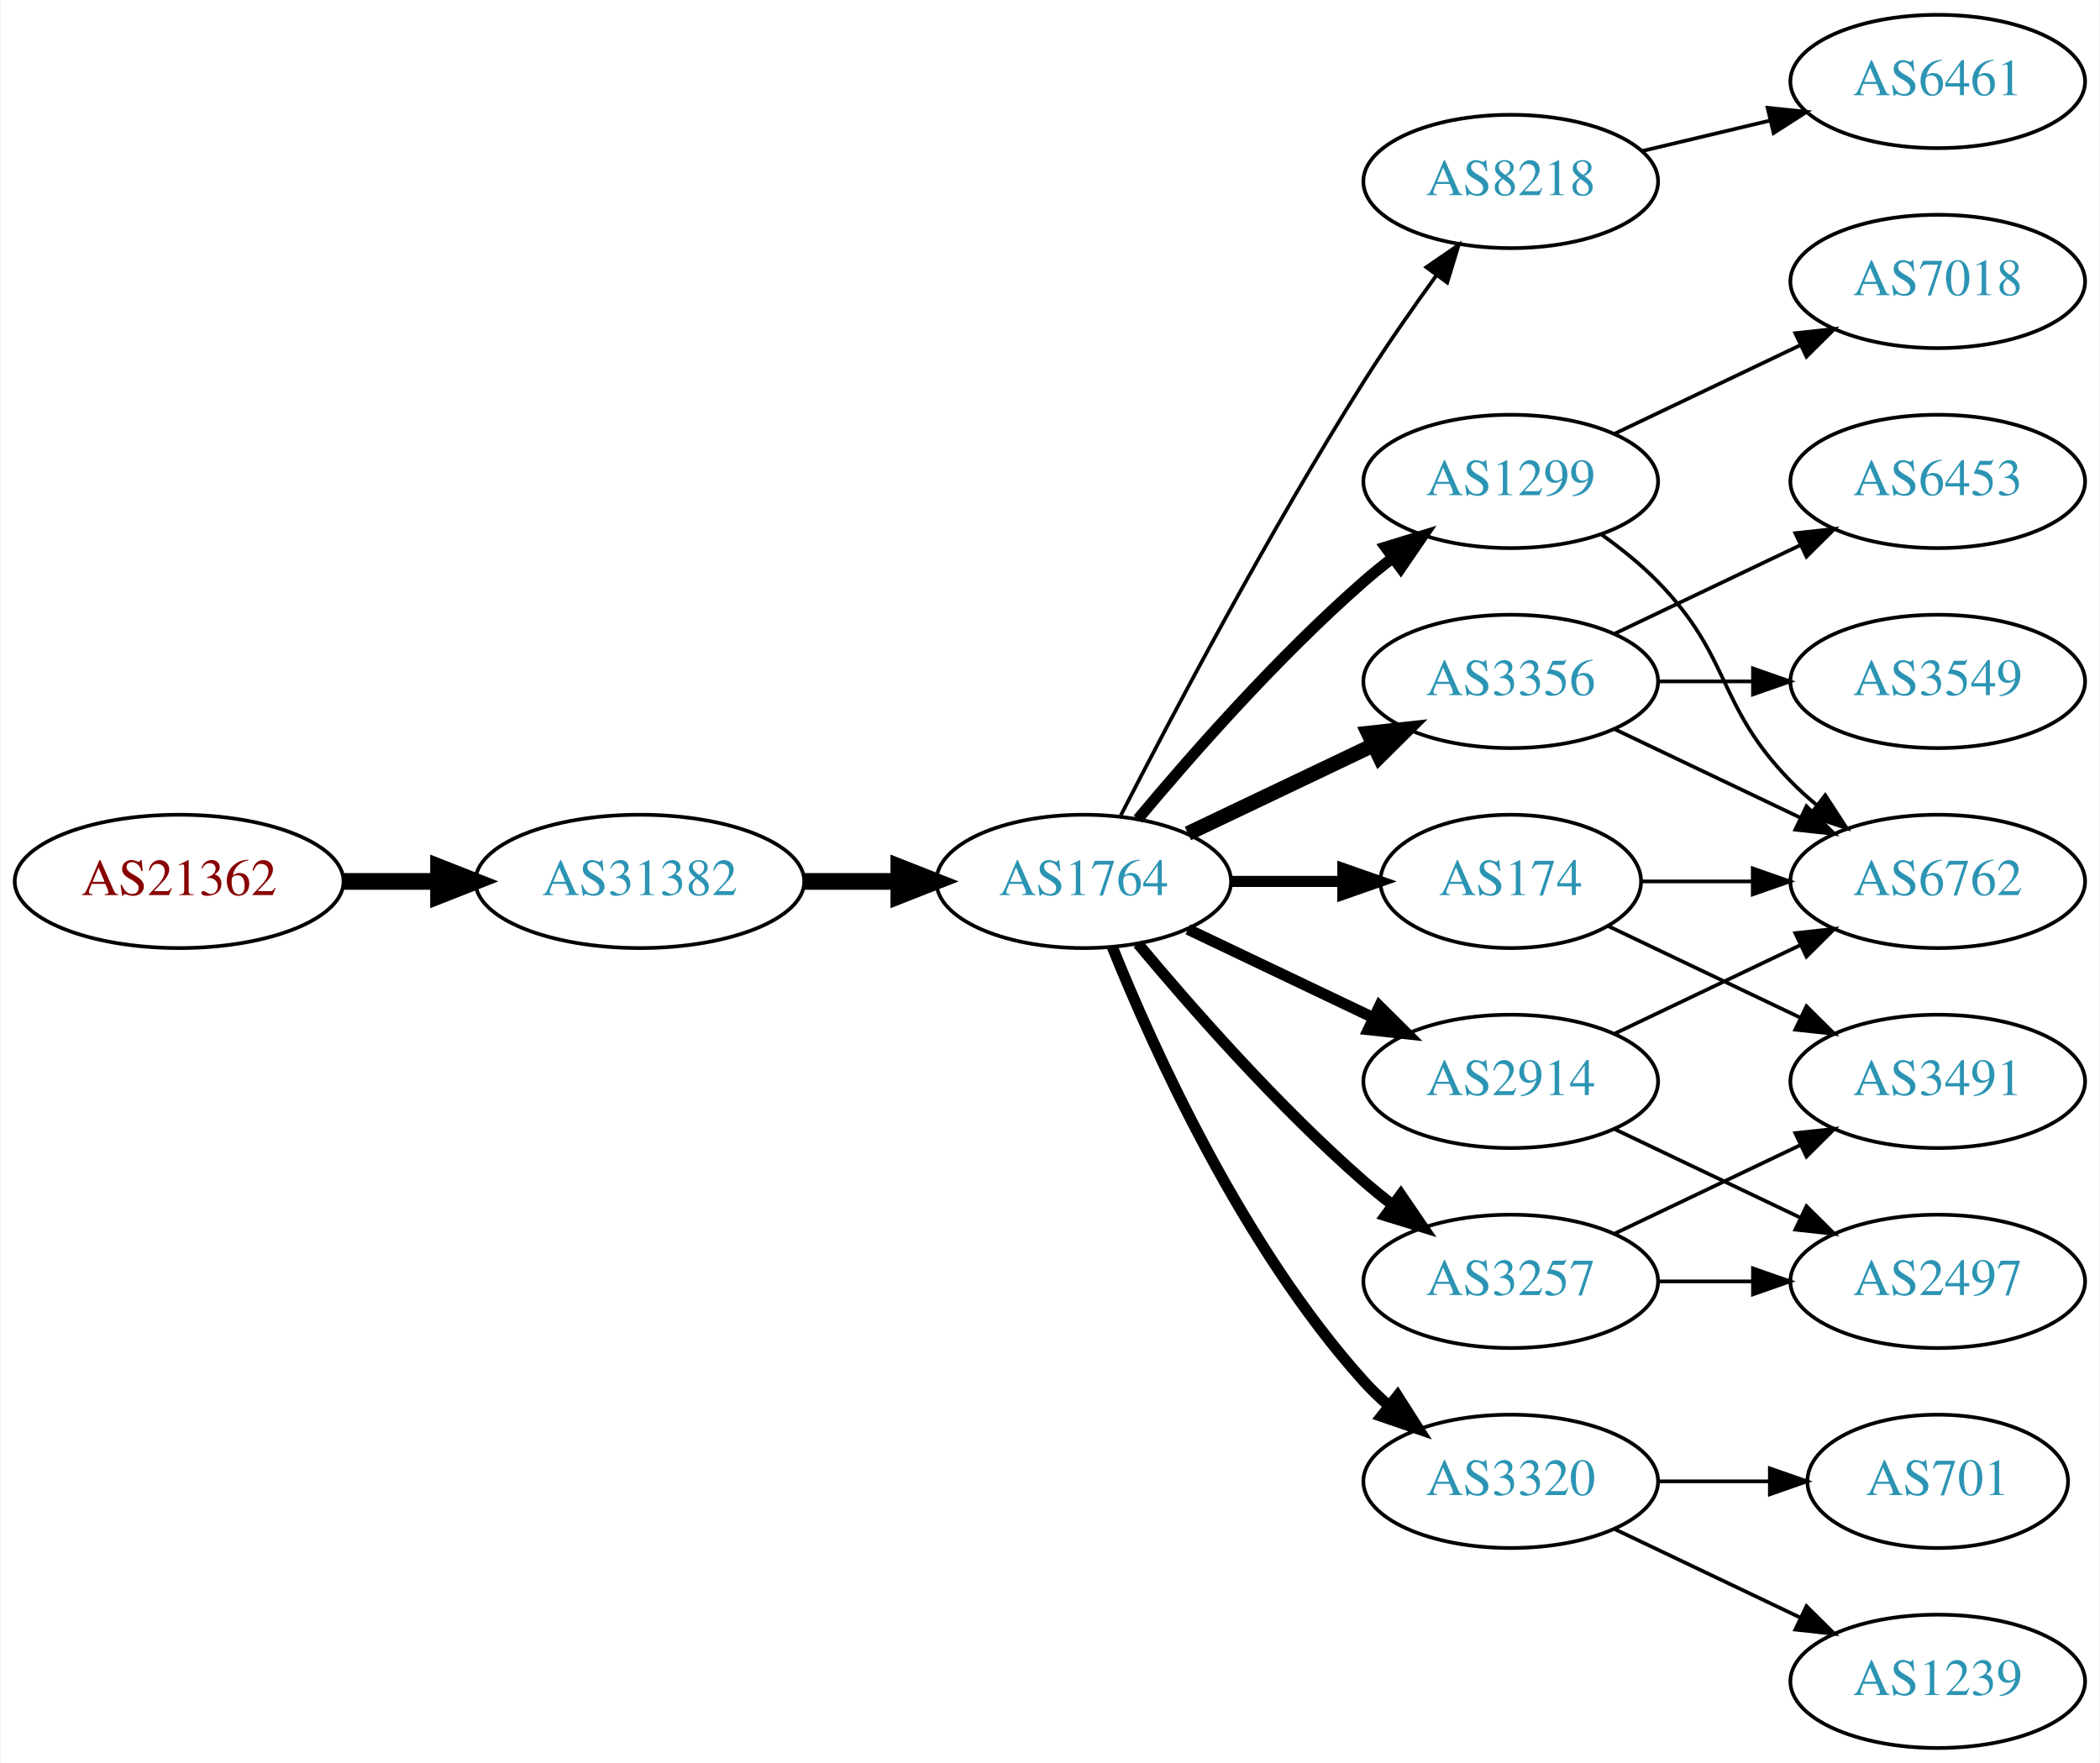
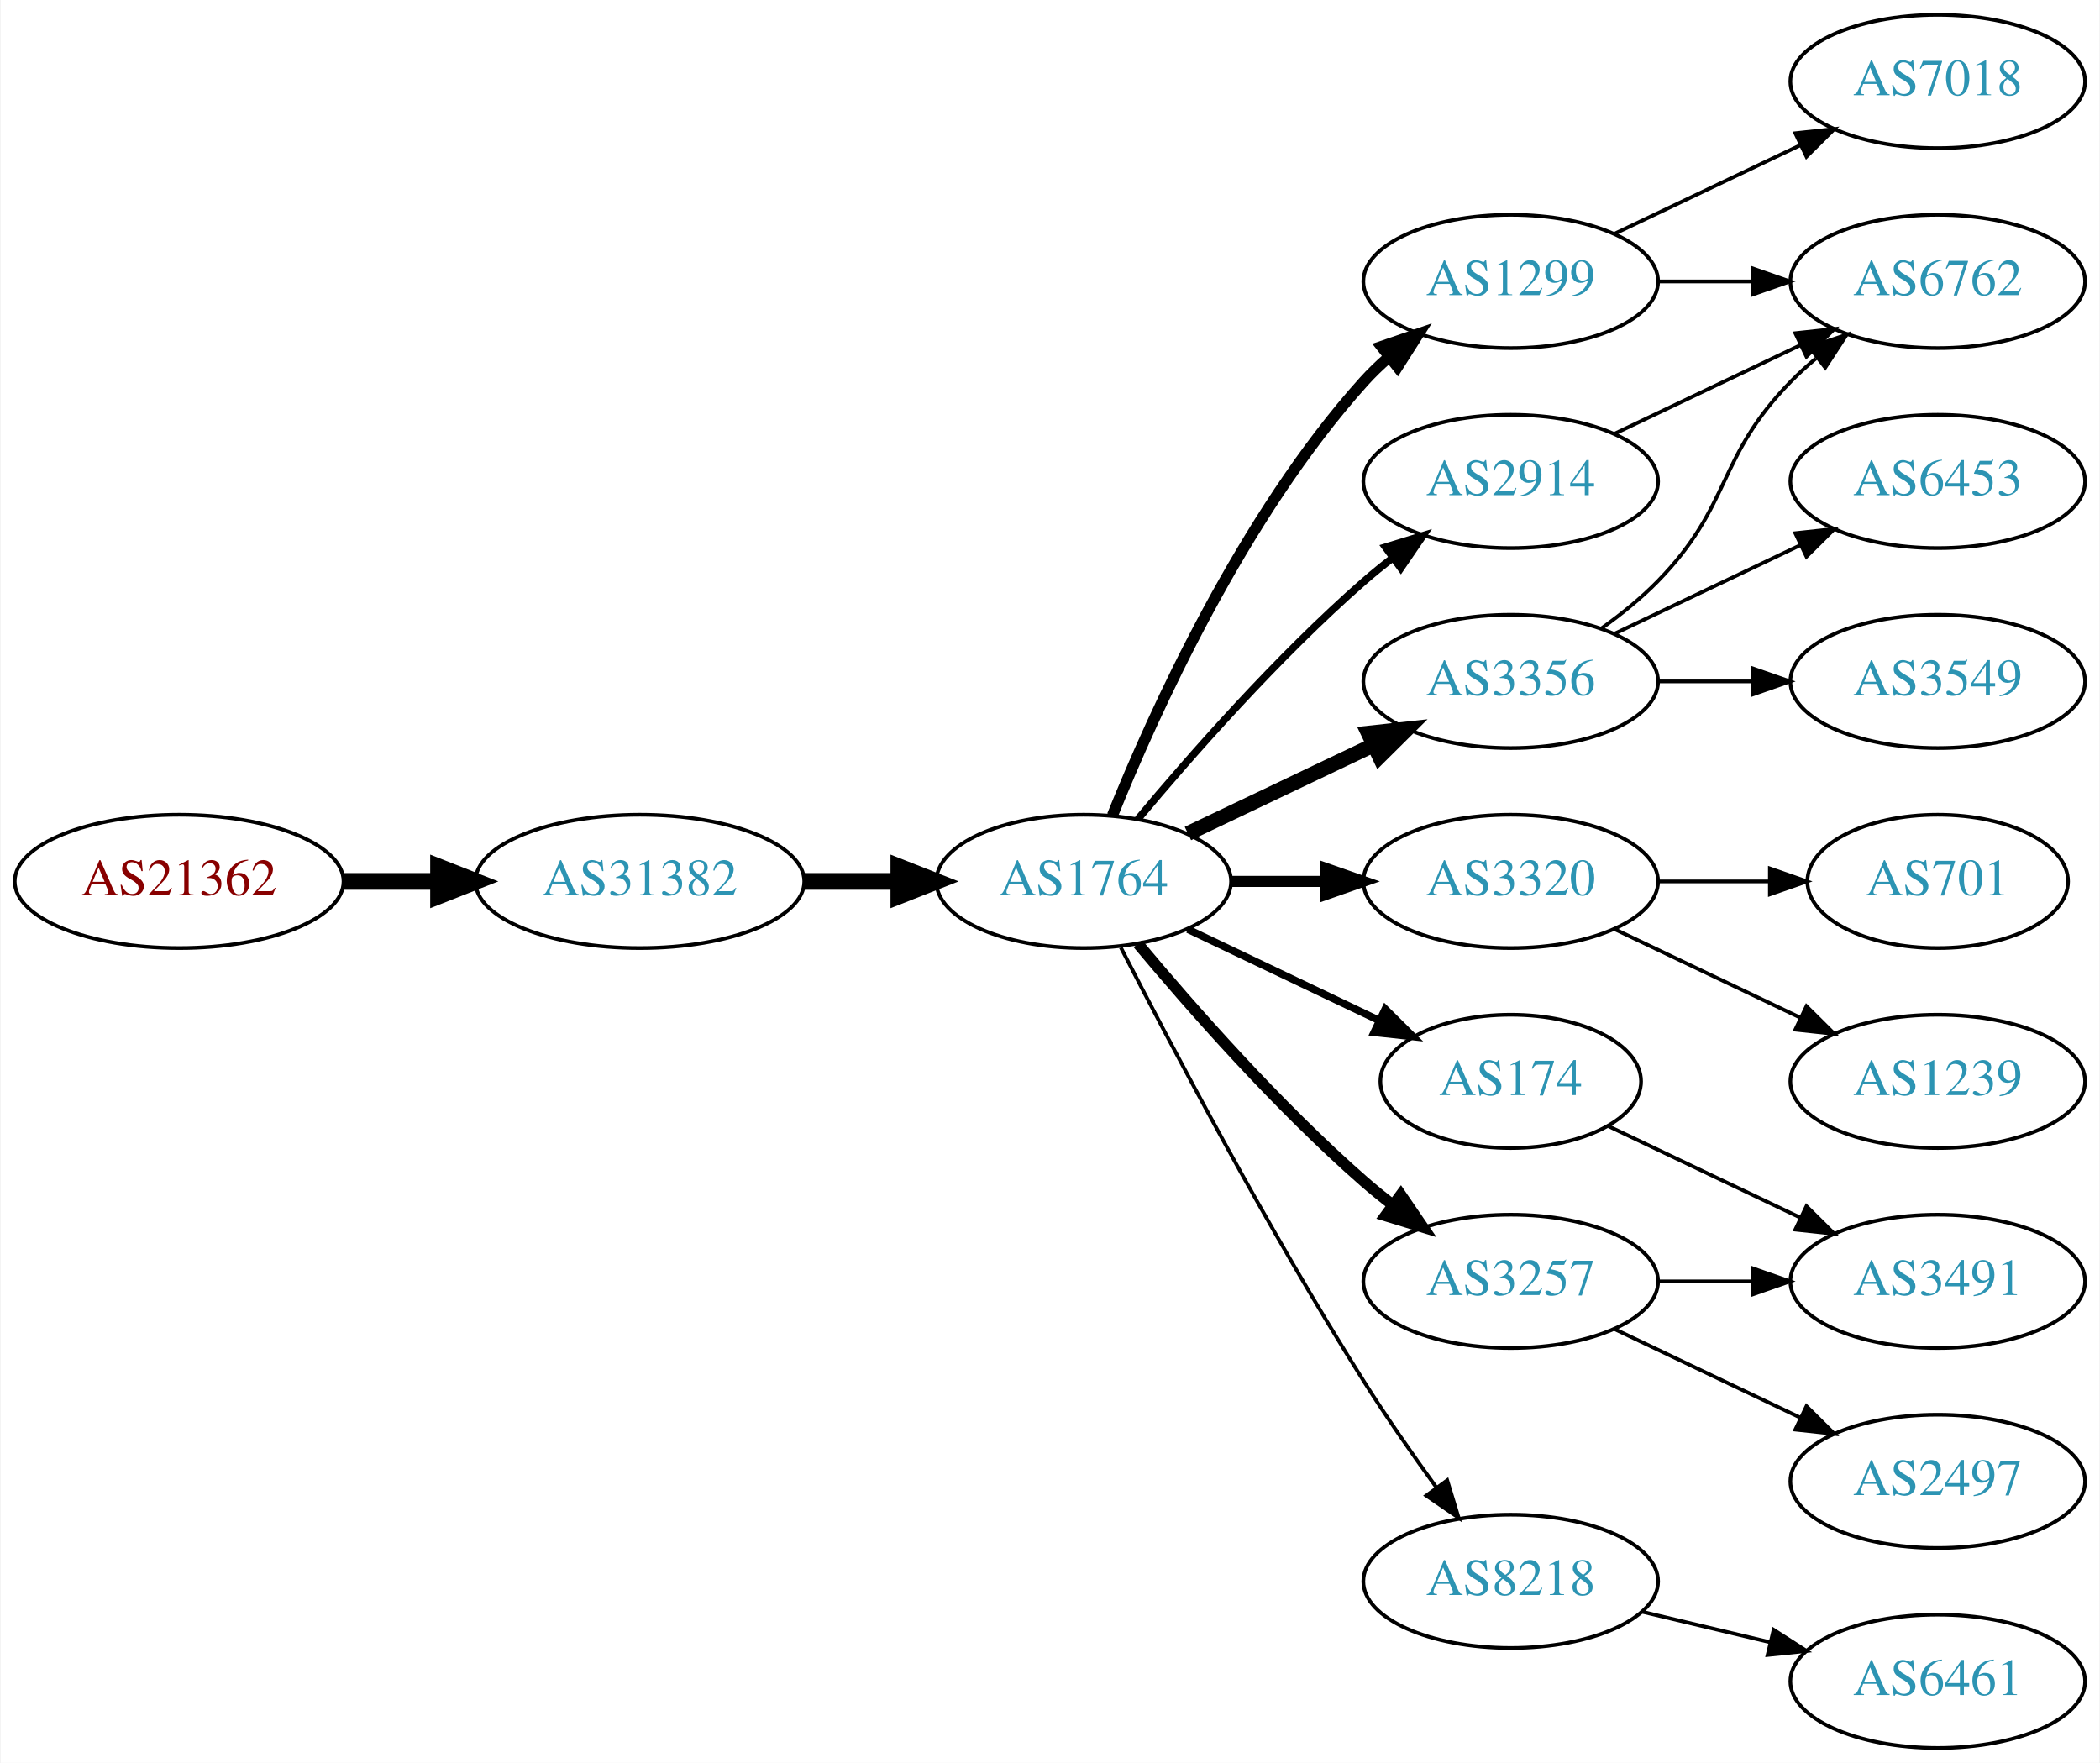
<svg xmlns="http://www.w3.org/2000/svg" xmlns:xlink="http://www.w3.org/1999/xlink" width="567pt" height="476pt" viewBox="0.00 0.00 566.66 476.00">
  <g id="graph0" class="graph" transform="scale(1 1) rotate(0) translate(4 472)">
    <polygon fill="white" stroke="none" points="-4,4 -4,-472 562.663,-472 562.663,4 -4,4" />
    <g id="node1" class="node">
      <g id="a_node1">
        <a xlink:href="/asn/21362" xlink:title="AS21362 ~ Kapsch BusinessCom AG [AT]">
          <ellipse fill="#ffffff" stroke="black" cx="44.196" cy="-234" rx="44.393" ry="18" />
          <text text-anchor="middle" x="44.196" y="-230.3" font-family="Times,serif" font-size="14.00" fill="#880000">AS21362</text>
        </a>
      </g>
    </g>
    <g id="node2" class="node">
      <g id="a_node2">
        <a xlink:href="/asn/31382" xlink:title="AS31382 ~ Kapsch BusinessCom AG [AT]">
          <ellipse fill="#ffffff" stroke="black" cx="168.588" cy="-234" rx="44.393" ry="18" />
          <text text-anchor="middle" x="168.588" y="-230.3" font-family="Times,serif" font-size="14.00" fill="#2c94b3">AS31382</text>
        </a>
      </g>
    </g>
    <g id="edge1" class="edge">
      <path fill="none" stroke="black" stroke-width="4.5" d="M88.692,-234C96.898,-234 105.569,-234 114.041,-234" />
      <polygon fill="black" stroke="black" stroke-width="4.5" points="114.233,-237.938 124.233,-234 114.233,-230.063 114.233,-237.938" />
    </g>
    <g id="node3" class="node">
      <g id="a_node3">
        <a xlink:href="/asn/1764" xlink:title="AS1764 ~ NEXTLAYER-AS [AT]">
          <ellipse fill="#ffffff" stroke="black" cx="288.431" cy="-234" rx="39.794" ry="18" />
          <text text-anchor="middle" x="288.431" y="-230.3" font-family="Times,serif" font-size="14.00" fill="#2c94b3">AS1764</text>
        </a>
      </g>
    </g>
    <g id="edge2" class="edge">
      <path fill="none" stroke="black" stroke-width="4.5" d="M212.799,-234C221.112,-234 229.875,-234 238.357,-234" />
      <polygon fill="black" stroke="black" stroke-width="4.5" points="238.516,-237.938 248.516,-234 238.516,-230.063 238.516,-237.938" />
    </g>
    <g id="node4" class="node">
      <g id="a_node4">
-         <a xlink:href="/asn/8218" xlink:title="AS8218 ~ legacy Neotelecoms [FR]">
-           <ellipse fill="#ffffff" stroke="black" cx="403.724" cy="-423" rx="39.794" ry="18" />
-           <text text-anchor="middle" x="403.724" y="-419.3" font-family="Times,serif" font-size="14.00" fill="#2c94b3">AS8218</text>
+         <a xlink:href="/asn/2914" xlink:title="AS2914 ~ NTT America, Inc. [US]">
+           <ellipse fill="#ffffff" stroke="black" cx="403.724" cy="-342" rx="39.794" ry="18" />
+           <text text-anchor="middle" x="403.724" y="-338.3" font-family="Times,serif" font-size="14.00" fill="#2c94b3">AS2914</text>
        </a>
      </g>
    </g>
    <g id="edge3" class="edge">
-       <path fill="none" stroke="black" d="M298.457,-251.852C311.893,-278.055 338.342,-328.237 364.077,-369 370.14,-378.604 377.26,-388.813 383.725,-397.739" />
-       <polygon fill="black" stroke="black" points="380.932,-399.848 389.668,-405.843 386.577,-395.709 380.932,-399.848" />
+       <path fill="none" stroke="black" stroke-width="2" d="M303.061,-250.817C317.343,-267.929 340.89,-294.745 364.077,-315 366.543,-317.154 369.182,-319.294 371.879,-321.372" />
+       <polygon fill="black" stroke="black" stroke-width="2" points="369.904,-324.264 380.033,-327.37 374.052,-318.625 369.904,-324.264" />
    </g>
    <g id="node5" class="node">
      <g id="a_node5">
-         <a xlink:href="/asn/174" xlink:title="AS174 ~ Cogent Communications [US]">
-           <ellipse fill="#ffffff" stroke="black" cx="403.724" cy="-234" rx="35.194" ry="18" />
-           <text text-anchor="middle" x="403.724" y="-230.3" font-family="Times,serif" font-size="14.00" fill="#2c94b3">AS174</text>
+         <a xlink:href="/asn/1299" xlink:title="AS1299 ~ Telia Carrier [EU]">
+           <ellipse fill="#ffffff" stroke="black" cx="403.724" cy="-396" rx="39.794" ry="18" />
+           <text text-anchor="middle" x="403.724" y="-392.3" font-family="Times,serif" font-size="14.00" fill="#2c94b3">AS1299</text>
        </a>
      </g>
    </g>
    <g id="edge4" class="edge">
-       <path fill="none" stroke="black" stroke-width="3" d="M328.103,-234C337.808,-234 348.299,-234 358.262,-234" />
-       <polygon fill="black" stroke="black" stroke-width="3" points="358.398,-237.5 368.398,-234 358.398,-230.5 358.398,-237.5" />
+       <path fill="none" stroke="black" stroke-width="3" d="M296.179,-251.787C307.23,-279.243 331.283,-332.578 364.077,-369 366.08,-371.224 368.298,-373.363 370.631,-375.397" />
+       <polygon fill="black" stroke="black" stroke-width="3" points="368.829,-378.433 378.85,-381.873 373.161,-372.935 368.829,-378.433" />
    </g>
    <g id="node6" class="node">
      <g id="a_node6">
-         <a xlink:href="/asn/1299" xlink:title="AS1299 ~ Telia Carrier [EU]">
-           <ellipse fill="#ffffff" stroke="black" cx="403.724" cy="-342" rx="39.794" ry="18" />
-           <text text-anchor="middle" x="403.724" y="-338.3" font-family="Times,serif" font-size="14.00" fill="#2c94b3">AS1299</text>
-         </a>
-       </g>
-     </g>
-     <g id="edge5" class="edge">
-       <path fill="none" stroke="black" stroke-width="3" d="M303.061,-250.817C317.343,-267.929 340.89,-294.745 364.077,-315 366.543,-317.154 369.182,-319.294 371.879,-321.372" />
-       <polygon fill="black" stroke="black" stroke-width="3" points="369.904,-324.264 380.033,-327.37 374.052,-318.625 369.904,-324.264" />
-     </g>
-     <g id="node7" class="node">
-       <g id="a_node7">
        <a xlink:href="/asn/3356" xlink:title="AS3356 ~ Level 3 Parent, LLC [US]">
          <ellipse fill="#ffffff" stroke="black" cx="403.724" cy="-288" rx="39.794" ry="18" />
          <text text-anchor="middle" x="403.724" y="-284.3" font-family="Times,serif" font-size="14.00" fill="#2c94b3">AS3356</text>
        </a>
      </g>
    </g>
-     <g id="edge6" class="edge">
+     <g id="edge5" class="edge">
      <path fill="none" stroke="black" stroke-width="4" d="M316.567,-246.934C331.561,-254.081 350.382,-263.052 366.605,-270.785" />
      <polygon fill="black" stroke="black" stroke-width="4" points="365.276,-274.028 375.809,-275.171 368.288,-267.709 365.276,-274.028" />
+     </g>
+     <g id="node7" class="node">
+       <g id="a_node7">
+         <a xlink:href="/asn/3320" xlink:title="AS3320 ~ DTAG [DE]">
+           <ellipse fill="#ffffff" stroke="black" cx="403.724" cy="-234" rx="39.794" ry="18" />
+           <text text-anchor="middle" x="403.724" y="-230.3" font-family="Times,serif" font-size="14.00" fill="#2c94b3">AS3320</text>
+         </a>
+       </g>
+     </g>
+     <g id="edge6" class="edge">
+       <path fill="none" stroke="black" stroke-width="3" d="M328.103,-234C336.306,-234 345.07,-234 353.602,-234" />
+       <polygon fill="black" stroke="black" stroke-width="3" points="353.841,-237.5 363.841,-234 353.841,-230.5 353.841,-237.5" />
    </g>
    <g id="node8" class="node">
      <g id="a_node8">
        <a xlink:href="/asn/3257" xlink:title="AS3257 ~ GTT [DE]">
          <ellipse fill="#ffffff" stroke="black" cx="403.724" cy="-126" rx="39.794" ry="18" />
          <text text-anchor="middle" x="403.724" y="-122.3" font-family="Times,serif" font-size="14.00" fill="#2c94b3">AS3257</text>
        </a>
      </g>
    </g>
    <g id="edge7" class="edge">
      <path fill="none" stroke="black" stroke-width="3" d="M303.061,-217.183C317.343,-200.071 340.89,-173.255 364.077,-153 366.543,-150.846 369.182,-148.706 371.879,-146.628" />
      <polygon fill="black" stroke="black" stroke-width="3" points="374.052,-149.375 380.033,-140.63 369.904,-143.736 374.052,-149.375" />
    </g>
    <g id="node9" class="node">
      <g id="a_node9">
-         <a xlink:href="/asn/3320" xlink:title="AS3320 ~ DTAG [DE]">
-           <ellipse fill="#ffffff" stroke="black" cx="403.724" cy="-72" rx="39.794" ry="18" />
-           <text text-anchor="middle" x="403.724" y="-68.3" font-family="Times,serif" font-size="14.00" fill="#2c94b3">AS3320</text>
+         <a xlink:href="/asn/8218" xlink:title="AS8218 ~ legacy Neotelecoms [FR]">
+           <ellipse fill="#ffffff" stroke="black" cx="403.724" cy="-45" rx="39.794" ry="18" />
+           <text text-anchor="middle" x="403.724" y="-41.3" font-family="Times,serif" font-size="14.00" fill="#2c94b3">AS8218</text>
        </a>
      </g>
    </g>
    <g id="edge8" class="edge">
-       <path fill="none" stroke="black" stroke-width="3" d="M296.179,-216.213C307.23,-188.757 331.283,-135.422 364.077,-99 366.08,-96.776 368.298,-94.637 370.631,-92.603" />
-       <polygon fill="black" stroke="black" stroke-width="3" points="373.161,-95.065 378.85,-86.127 368.829,-89.567 373.161,-95.065" />
+       <path fill="none" stroke="black" d="M298.457,-216.148C311.893,-189.945 338.342,-139.763 364.077,-99 370.14,-89.396 377.26,-79.187 383.725,-70.261" />
+       <polygon fill="black" stroke="black" points="386.577,-72.291 389.668,-62.157 380.932,-68.152 386.577,-72.291" />
    </g>
    <g id="node10" class="node">
      <g id="a_node10">
-         <a xlink:href="/asn/2914" xlink:title="AS2914 ~ NTT America, Inc. [US]">
-           <ellipse fill="#ffffff" stroke="black" cx="403.724" cy="-180" rx="39.794" ry="18" />
-           <text text-anchor="middle" x="403.724" y="-176.3" font-family="Times,serif" font-size="14.00" fill="#2c94b3">AS2914</text>
+         <a xlink:href="/asn/174" xlink:title="AS174 ~ Cogent Communications [US]">
+           <ellipse fill="#ffffff" stroke="black" cx="403.724" cy="-180" rx="35.194" ry="18" />
+           <text text-anchor="middle" x="403.724" y="-176.3" font-family="Times,serif" font-size="14.00" fill="#2c94b3">AS174</text>
        </a>
      </g>
    </g>
    <g id="edge9" class="edge">
-       <path fill="none" stroke="black" stroke-width="3" d="M316.567,-221.066C331.561,-213.919 350.382,-204.948 366.605,-197.215" />
-       <polygon fill="black" stroke="black" stroke-width="3" points="368.288,-200.291 375.809,-192.829 365.276,-193.972 368.288,-200.291" />
+       <path fill="none" stroke="black" stroke-width="2" d="M316.567,-221.066C331.999,-213.71 351.485,-204.423 368.02,-196.541" />
+       <polygon fill="black" stroke="black" stroke-width="2" points="369.84,-199.551 377.361,-192.089 366.828,-193.232 369.84,-199.551" />
+     </g>
+     <g id="node12" class="node">
+       <g id="a_node12">
+         <a xlink:href="/asn/6762" xlink:title="AS6762 ~ TELECOM ITALIA SPARKLE S.p.A. [IT]">
+           <ellipse fill="#ffffff" stroke="black" cx="519.017" cy="-396" rx="39.794" ry="18" />
+           <text text-anchor="middle" x="519.017" y="-392.3" font-family="Times,serif" font-size="14.00" fill="#2c94b3">AS6762</text>
+         </a>
+       </g>
+     </g>
+     <g id="edge21" class="edge">
+       <path fill="none" stroke="black" d="M431.86,-354.934C446.854,-362.081 465.675,-371.052 481.898,-378.785" />
+       <polygon fill="black" stroke="black" points="480.569,-382.028 491.102,-383.171 483.581,-375.709 480.569,-382.028" />
+     </g>
+     <g id="edge14" class="edge">
+       <path fill="none" stroke="black" d="M443.396,-396C451.599,-396 460.363,-396 468.895,-396" />
+       <polygon fill="black" stroke="black" points="469.134,-399.5 479.134,-396 469.134,-392.5 469.134,-399.5" />
+     </g>
+     <g id="node14" class="node">
+       <g id="a_node14">
+         <a xlink:href="/asn/7018" xlink:title="AS7018 ~ AT&amp;T Services, Inc. [US]">
+           <ellipse fill="#ffffff" stroke="black" cx="519.017" cy="-450" rx="39.794" ry="18" />
+           <text text-anchor="middle" x="519.017" y="-446.3" font-family="Times,serif" font-size="14.00" fill="#2c94b3">AS7018</text>
+         </a>
+       </g>
+     </g>
+     <g id="edge13" class="edge">
+       <path fill="none" stroke="black" d="M431.86,-408.934C446.854,-416.081 465.675,-425.052 481.898,-432.785" />
+       <polygon fill="black" stroke="black" points="480.569,-436.028 491.102,-437.171 483.581,-429.709 480.569,-436.028" />
    </g>
    <g id="node11" class="node">
      <g id="a_node11">
-         <a xlink:href="/asn/6461" xlink:title="AS6461 ~ Zayo Bandwidth [US]">
-           <ellipse fill="#ffffff" stroke="black" cx="519.017" cy="-450" rx="39.794" ry="18" />
-           <text text-anchor="middle" x="519.017" y="-446.3" font-family="Times,serif" font-size="14.00" fill="#2c94b3">AS6461</text>
-         </a>
-       </g>
-     </g>
-     <g id="edge10" class="edge">
-       <path fill="none" stroke="black" d="M439.331,-431.248C450.202,-433.838 462.357,-436.735 473.799,-439.462" />
-       <polygon fill="black" stroke="black" points="473.082,-442.889 483.621,-441.803 474.705,-436.08 473.082,-442.889" />
-     </g>
-     <g id="node14" class="node">
-       <g id="a_node14">
-         <a xlink:href="/asn/6762" xlink:title="AS6762 ~ TELECOM ITALIA SPARKLE S.p.A. [IT]">
-           <ellipse fill="#ffffff" stroke="black" cx="519.017" cy="-234" rx="39.794" ry="18" />
-           <text text-anchor="middle" x="519.017" y="-230.3" font-family="Times,serif" font-size="14.00" fill="#2c94b3">AS6762</text>
-         </a>
-       </g>
-     </g>
-     <g id="edge21" class="edge">
-       <path fill="none" stroke="black" d="M439.023,-234C448.4,-234 458.75,-234 468.785,-234" />
-       <polygon fill="black" stroke="black" points="469.074,-237.5 479.074,-234 469.074,-230.5 469.074,-237.5" />
-     </g>
-     <g id="node16" class="node">
-       <g id="a_node16">
-         <a xlink:href="/asn/3491" xlink:title="AS3491 ~ PCCW Global, Inc. [US]">
-           <ellipse fill="#ffffff" stroke="black" cx="519.017" cy="-180" rx="39.794" ry="18" />
-           <text text-anchor="middle" x="519.017" y="-176.3" font-family="Times,serif" font-size="14.00" fill="#2c94b3">AS3491</text>
-         </a>
-       </g>
-     </g>
-     <g id="edge20" class="edge">
-       <path fill="none" stroke="black" d="M430.149,-221.881C445.452,-214.587 465.175,-205.186 482.057,-197.14" />
-       <polygon fill="black" stroke="black" points="483.576,-200.293 491.097,-192.831 480.564,-193.974 483.576,-200.293" />
-     </g>
-     <g id="edge15" class="edge">
-       <path fill="none" stroke="black" d="M428.318,-327.611C433.574,-323.852 438.906,-319.563 443.37,-315 463.543,-294.383 459.198,-281.617 479.37,-261 481.463,-258.861 483.746,-256.782 486.123,-254.79" />
-       <polygon fill="black" stroke="black" points="488.641,-257.268 494.423,-248.389 484.367,-251.725 488.641,-257.268" />
-     </g>
-     <g id="node15" class="node">
-       <g id="a_node15">
-         <a xlink:href="/asn/7018" xlink:title="AS7018 ~ AT&amp;T Services, Inc. [US]">
-           <ellipse fill="#ffffff" stroke="black" cx="519.017" cy="-396" rx="39.794" ry="18" />
-           <text text-anchor="middle" x="519.017" y="-392.3" font-family="Times,serif" font-size="14.00" fill="#2c94b3">AS7018</text>
-         </a>
-       </g>
-     </g>
-     <g id="edge14" class="edge">
-       <path fill="none" stroke="black" d="M431.86,-354.934C446.854,-362.081 465.675,-371.052 481.898,-378.785" />
-       <polygon fill="black" stroke="black" points="480.569,-382.028 491.102,-383.171 483.581,-375.709 480.569,-382.028" />
-     </g>
-     <g id="node12" class="node">
-       <g id="a_node12">
        <a xlink:href="/asn/3549" xlink:title="AS3549 ~ Level 3 Parent, LLC [US]">
          <ellipse fill="#ffffff" stroke="black" cx="519.017" cy="-288" rx="39.794" ry="18" />
          <text text-anchor="middle" x="519.017" y="-284.3" font-family="Times,serif" font-size="14.00" fill="#2c94b3">AS3549</text>
        </a>
      </g>
    </g>
-     <g id="edge11" class="edge">
+     <g id="edge10" class="edge">
      <path fill="none" stroke="black" d="M443.396,-288C451.599,-288 460.363,-288 468.895,-288" />
      <polygon fill="black" stroke="black" points="469.134,-291.5 479.134,-288 469.134,-284.5 469.134,-291.5" />
+     </g>
+     <g id="edge11" class="edge">
+       <path fill="none" stroke="black" d="M428.318,-302.389C433.574,-306.148 438.906,-310.437 443.37,-315 463.543,-335.617 459.198,-348.383 479.37,-369 481.463,-371.139 483.746,-373.218 486.123,-375.21" />
+       <polygon fill="black" stroke="black" points="484.367,-378.275 494.423,-381.611 488.641,-372.732 484.367,-378.275" />
    </g>
    <g id="node13" class="node">
      <g id="a_node13">
        <a xlink:href="/asn/6453" xlink:title="AS6453 ~ TATA COMMUNICATIONS (AMERICA) INC [US]">
          <ellipse fill="#ffffff" stroke="black" cx="519.017" cy="-342" rx="39.794" ry="18" />
          <text text-anchor="middle" x="519.017" y="-338.3" font-family="Times,serif" font-size="14.00" fill="#2c94b3">AS6453</text>
        </a>
      </g>
    </g>
    <g id="edge12" class="edge">
      <path fill="none" stroke="black" d="M431.86,-300.934C446.854,-308.081 465.675,-317.052 481.898,-324.785" />
      <polygon fill="black" stroke="black" points="480.569,-328.028 491.102,-329.171 483.581,-321.709 480.569,-328.028" />
    </g>
-     <g id="edge13" class="edge">
-       <path fill="none" stroke="black" d="M431.86,-275.066C446.854,-267.919 465.675,-258.948 481.898,-251.215" />
-       <polygon fill="black" stroke="black" points="483.581,-254.291 491.102,-246.829 480.569,-247.972 483.581,-254.291" />
+     <g id="node15" class="node">
+       <g id="a_node15">
+         <a xlink:href="/asn/1239" xlink:title="AS1239 ~ Sprint [US]">
+           <ellipse fill="#ffffff" stroke="black" cx="519.017" cy="-180" rx="39.794" ry="18" />
+           <text text-anchor="middle" x="519.017" y="-176.3" font-family="Times,serif" font-size="14.00" fill="#2c94b3">AS1239</text>
+         </a>
+       </g>
+     </g>
+     <g id="edge15" class="edge">
+       <path fill="none" stroke="black" d="M431.86,-221.066C446.854,-213.919 465.675,-204.948 481.898,-197.215" />
+       <polygon fill="black" stroke="black" points="483.581,-200.291 491.102,-192.829 480.569,-193.972 483.581,-200.291" />
+     </g>
+     <g id="node16" class="node">
+       <g id="a_node16">
+         <a xlink:href="/asn/701" xlink:title="AS701 ~ UUNET [US]">
+           <ellipse fill="#ffffff" stroke="black" cx="519.017" cy="-234" rx="35.194" ry="18" />
+           <text text-anchor="middle" x="519.017" y="-230.3" font-family="Times,serif" font-size="14.00" fill="#2c94b3">AS701</text>
+         </a>
+       </g>
    </g>
    <g id="edge16" class="edge">
-       <path fill="none" stroke="black" d="M431.86,-138.934C446.854,-146.081 465.675,-155.052 481.898,-162.785" />
-       <polygon fill="black" stroke="black" points="480.569,-166.028 491.102,-167.171 483.581,-159.709 480.569,-166.028" />
+       <path fill="none" stroke="black" d="M443.396,-234C453.101,-234 463.592,-234 473.555,-234" />
+       <polygon fill="black" stroke="black" points="473.691,-237.5 483.691,-234 473.691,-230.5 473.691,-237.5" />
    </g>
    <g id="node17" class="node">
      <g id="a_node17">
-         <a xlink:href="/asn/2497" xlink:title="AS2497 ~ Internet Initiative Japan Inc. [JP]">
+         <a xlink:href="/asn/3491" xlink:title="AS3491 ~ PCCW Global, Inc. [US]">
          <ellipse fill="#ffffff" stroke="black" cx="519.017" cy="-126" rx="39.794" ry="18" />
-           <text text-anchor="middle" x="519.017" y="-122.3" font-family="Times,serif" font-size="14.00" fill="#2c94b3">AS2497</text>
+           <text text-anchor="middle" x="519.017" y="-122.3" font-family="Times,serif" font-size="14.00" fill="#2c94b3">AS3491</text>
        </a>
      </g>
    </g>
    <g id="edge17" class="edge">
      <path fill="none" stroke="black" d="M443.396,-126C451.599,-126 460.363,-126 468.895,-126" />
      <polygon fill="black" stroke="black" points="469.134,-129.5 479.134,-126 469.134,-122.5 469.134,-129.5" />
    </g>
    <g id="node18" class="node">
      <g id="a_node18">
-         <a xlink:href="/asn/1239" xlink:title="AS1239 ~ Sprint [US]">
-           <ellipse fill="#ffffff" stroke="black" cx="519.017" cy="-18" rx="39.794" ry="18" />
-           <text text-anchor="middle" x="519.017" y="-14.3" font-family="Times,serif" font-size="14.00" fill="#2c94b3">AS1239</text>
+         <a xlink:href="/asn/2497" xlink:title="AS2497 ~ Internet Initiative Japan Inc. [JP]">
+           <ellipse fill="#ffffff" stroke="black" cx="519.017" cy="-72" rx="39.794" ry="18" />
+           <text text-anchor="middle" x="519.017" y="-68.3" font-family="Times,serif" font-size="14.00" fill="#2c94b3">AS2497</text>
        </a>
      </g>
    </g>
    <g id="edge18" class="edge">
-       <path fill="none" stroke="black" d="M431.86,-59.066C446.854,-51.919 465.675,-42.948 481.898,-35.215" />
-       <polygon fill="black" stroke="black" points="483.581,-38.291 491.102,-30.829 480.569,-31.972 483.581,-38.291" />
+       <path fill="none" stroke="black" d="M431.86,-113.066C446.854,-105.919 465.675,-96.948 481.898,-89.215" />
+       <polygon fill="black" stroke="black" points="483.581,-92.291 491.102,-84.829 480.569,-85.972 483.581,-92.291" />
    </g>
    <g id="node19" class="node">
      <g id="a_node19">
-         <a xlink:href="/asn/701" xlink:title="AS701 ~ UUNET [US]">
-           <ellipse fill="#ffffff" stroke="black" cx="519.017" cy="-72" rx="35.194" ry="18" />
-           <text text-anchor="middle" x="519.017" y="-68.3" font-family="Times,serif" font-size="14.00" fill="#2c94b3">AS701</text>
+         <a xlink:href="/asn/6461" xlink:title="AS6461 ~ Zayo Bandwidth [US]">
+           <ellipse fill="#ffffff" stroke="black" cx="519.017" cy="-18" rx="39.794" ry="18" />
+           <text text-anchor="middle" x="519.017" y="-14.3" font-family="Times,serif" font-size="14.00" fill="#2c94b3">AS6461</text>
        </a>
      </g>
    </g>
    <g id="edge19" class="edge">
-       <path fill="none" stroke="black" d="M443.396,-72C453.101,-72 463.592,-72 473.555,-72" />
-       <polygon fill="black" stroke="black" points="473.691,-75.5 483.691,-72 473.691,-68.5 473.691,-75.5" />
-     </g>
-     <g id="edge23" class="edge">
-       <path fill="none" stroke="black" d="M431.86,-192.934C446.854,-200.081 465.675,-209.052 481.898,-216.785" />
-       <polygon fill="black" stroke="black" points="480.569,-220.028 491.102,-221.171 483.581,-213.709 480.569,-220.028" />
-     </g>
-     <g id="edge22" class="edge">
-       <path fill="none" stroke="black" d="M431.86,-167.066C446.854,-159.919 465.675,-150.948 481.898,-143.215" />
-       <polygon fill="black" stroke="black" points="483.581,-146.291 491.102,-138.829 480.569,-139.972 483.581,-146.291" />
+       <path fill="none" stroke="black" d="M439.331,-36.752C450.202,-34.162 462.357,-31.265 473.799,-28.538" />
+       <polygon fill="black" stroke="black" points="474.705,-31.92 483.621,-26.197 473.082,-25.111 474.705,-31.92" />
+     </g>
+     <g id="edge20" class="edge">
+       <path fill="none" stroke="black" d="M430.149,-167.881C445.452,-160.587 465.175,-151.186 482.057,-143.14" />
+       <polygon fill="black" stroke="black" points="483.576,-146.293 491.097,-138.831 480.564,-139.974 483.576,-146.293" />
    </g>
  </g>
</svg>
